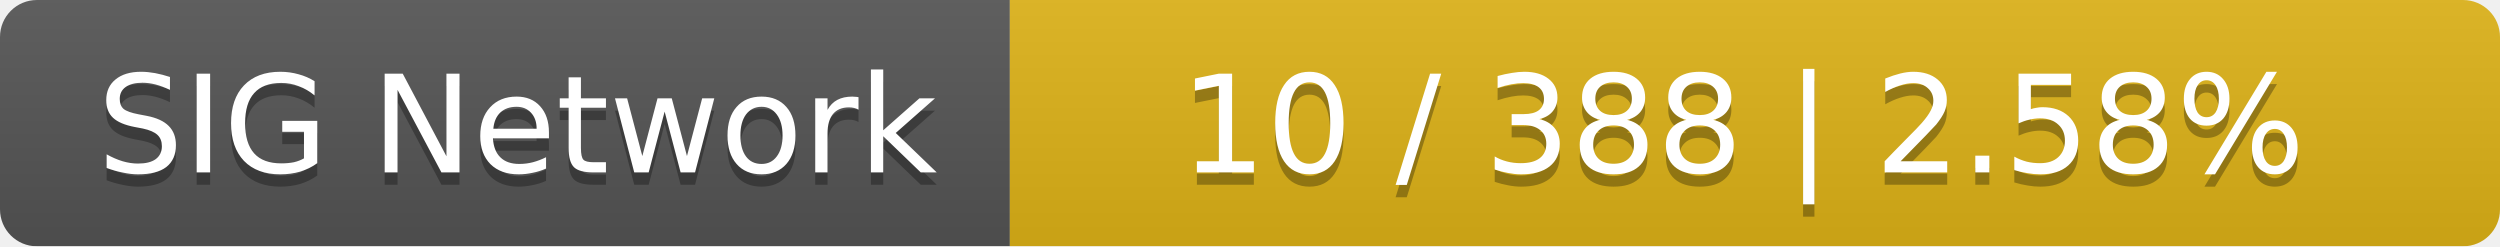
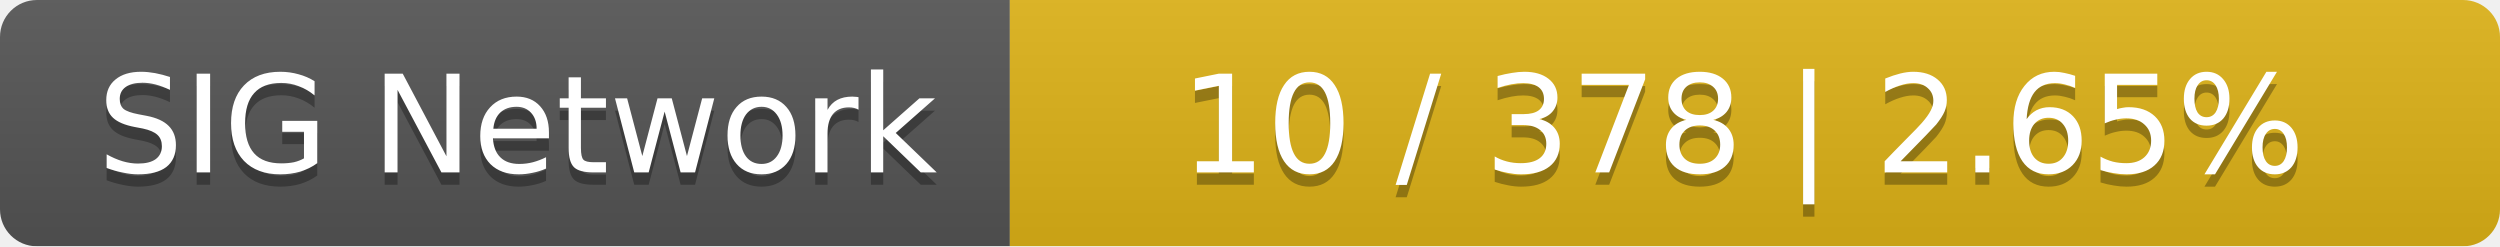
<svg xmlns="http://www.w3.org/2000/svg" width="203" height="20">
  <linearGradient id="smooth" x2="0" y2="100%">
    <stop offset="0" stop-color="#bbb" stop-opacity=".1" />
    <stop offset="1" stop-opacity=".1" />
  </linearGradient>
  <mask id="round">
    <rect width="203" height="20" rx="3" fill="#fff" />
  </mask>
  <g mask="url(#round)">
    <rect width="82" height="20" fill="#555" />
    <rect x="82" width="121" height="20" fill="#dfb317" />
    <rect width="203" height="20" fill="url(#smooth)" />
  </g>
  <g fill="#fff" text-anchor="middle" font-family="DejaVu Sans,Verdana,Geneva,sans-serif" font-size="11">
    <text x="42" y="15" fill="#010101" fill-opacity=".3">SIG Network</text>
    <text x="42" y="14">SIG Network</text>
-     <text x="141.5" y="15" fill="#010101" fill-opacity=".3">10 / 388    |    2.58%</text>
-     <text x="141.5" y="14">10 / 388    |    2.58%</text>
+     <text x="141.5" y="15" fill="#010101" fill-opacity=".3">10 / 378    |    2.65%</text>
+     <text x="141.5" y="14">10 / 378    |    2.65%</text>
  </g>
</svg>
